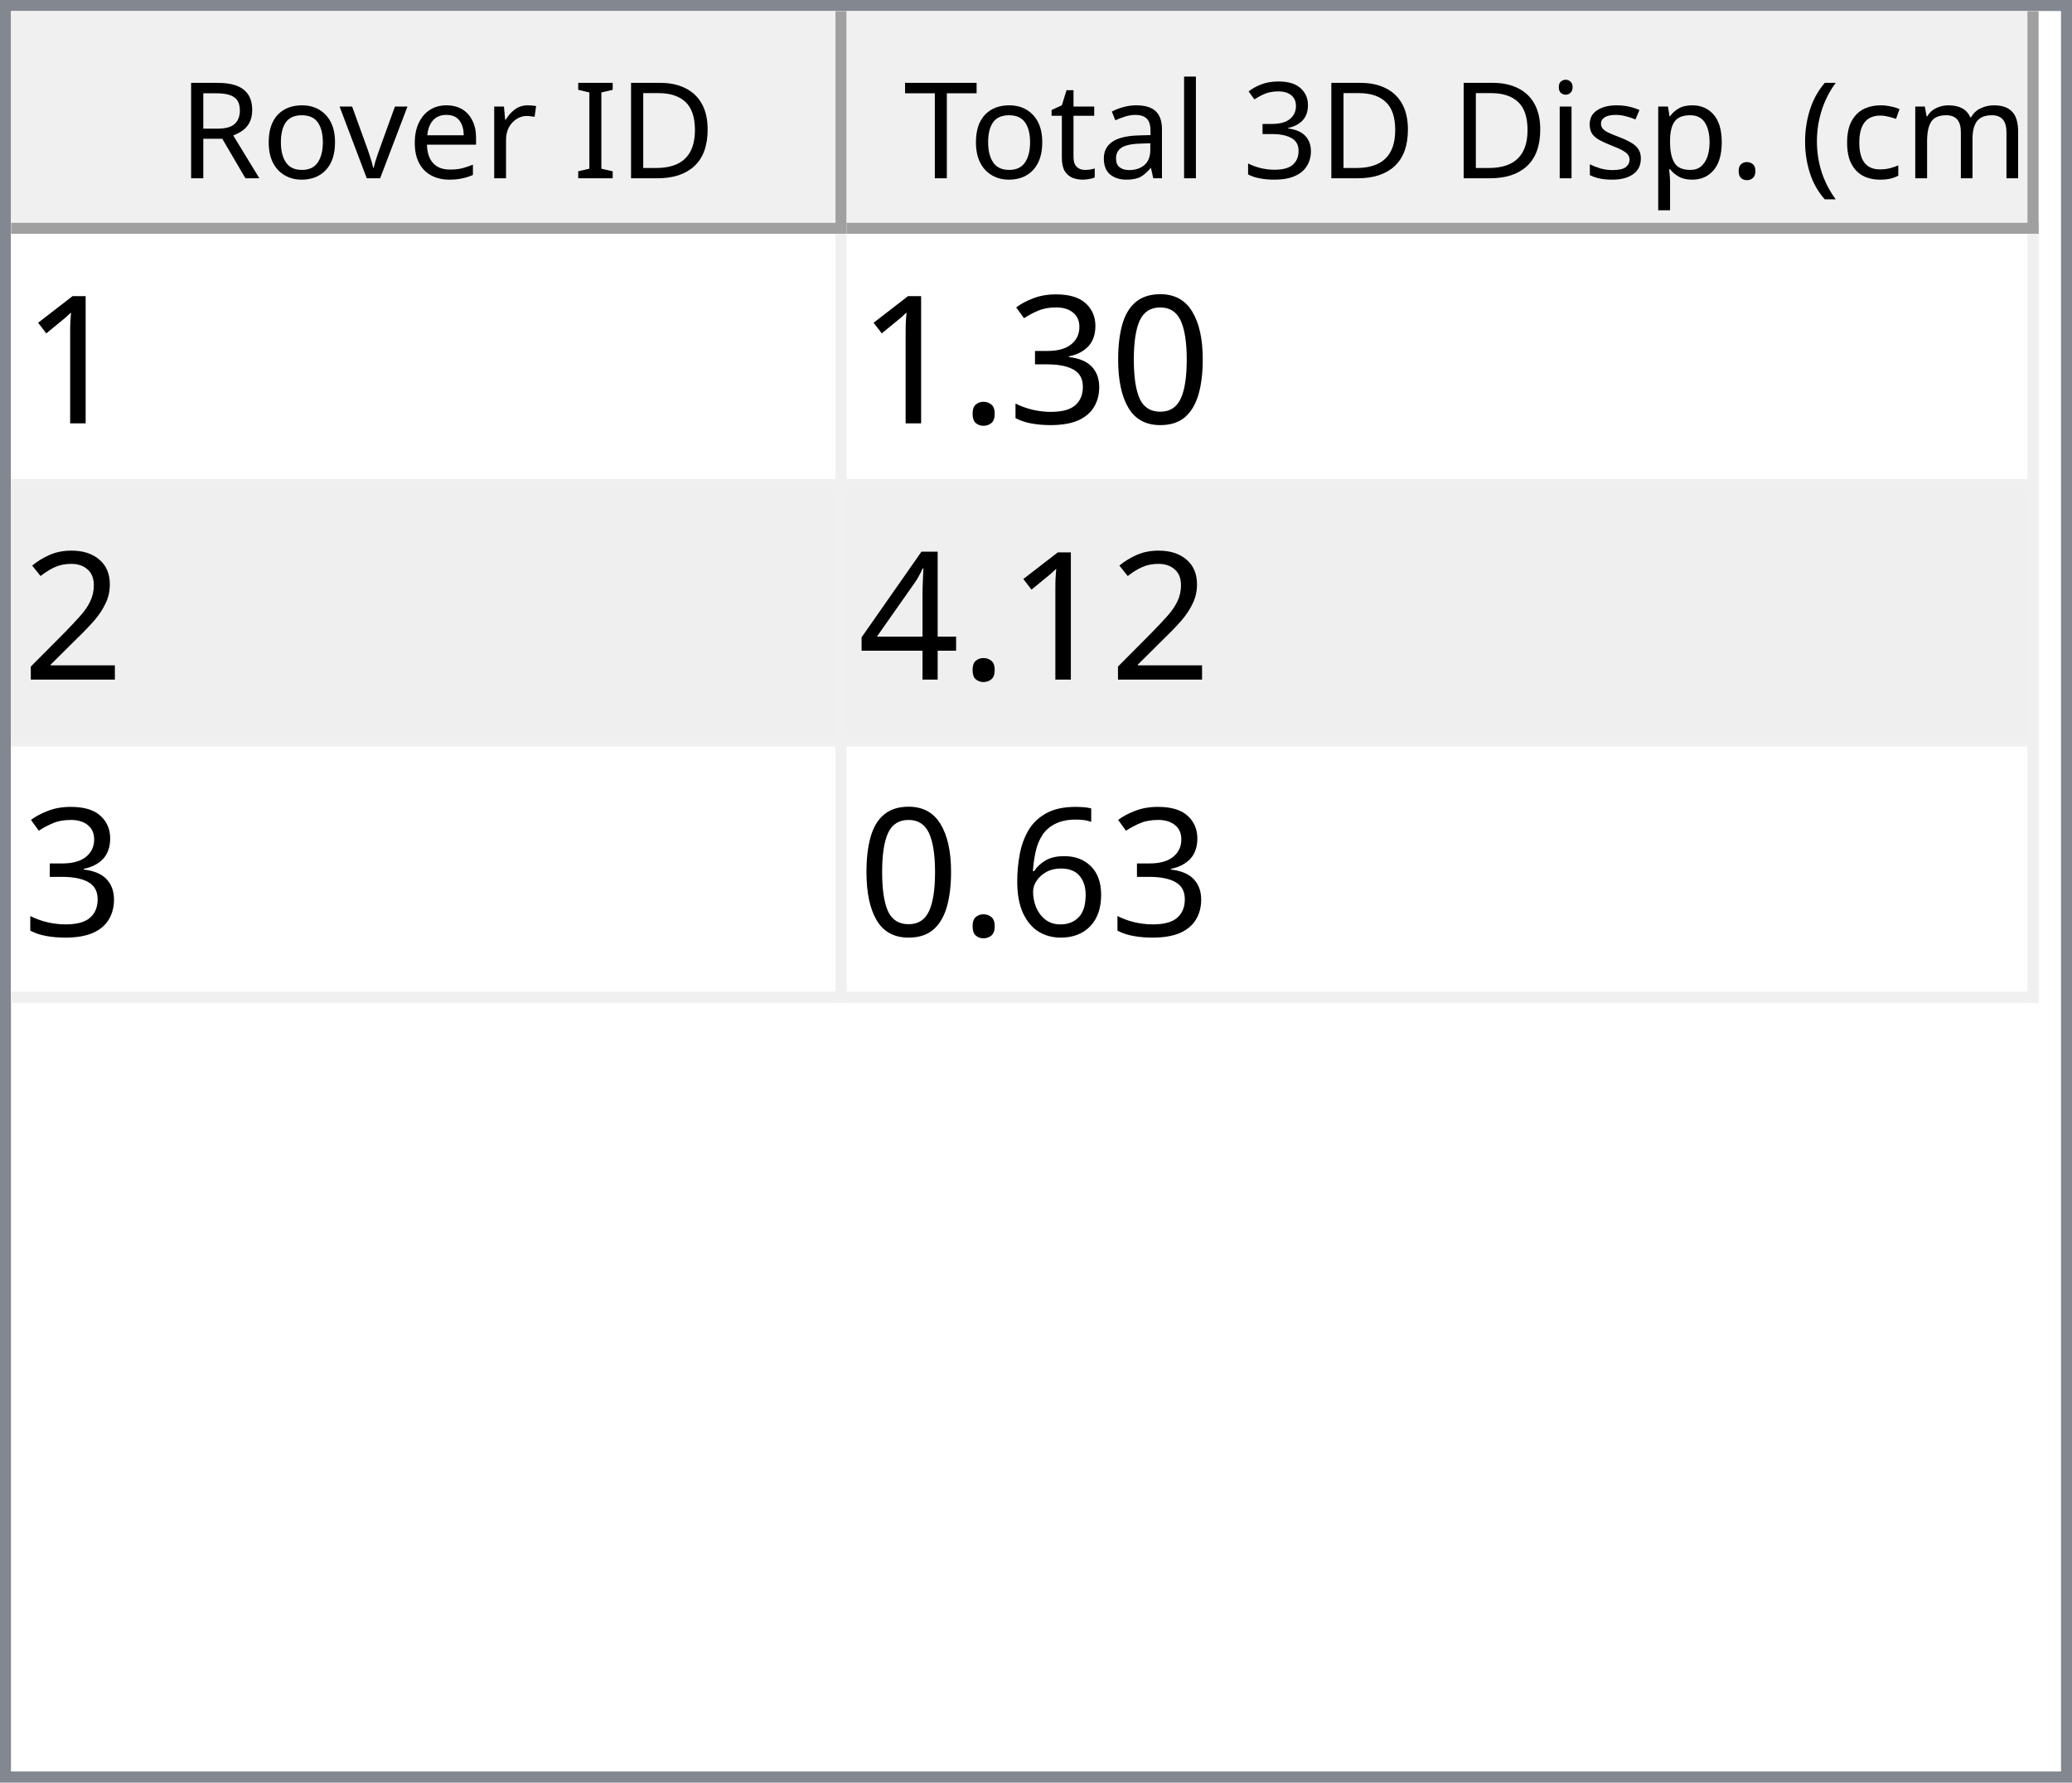
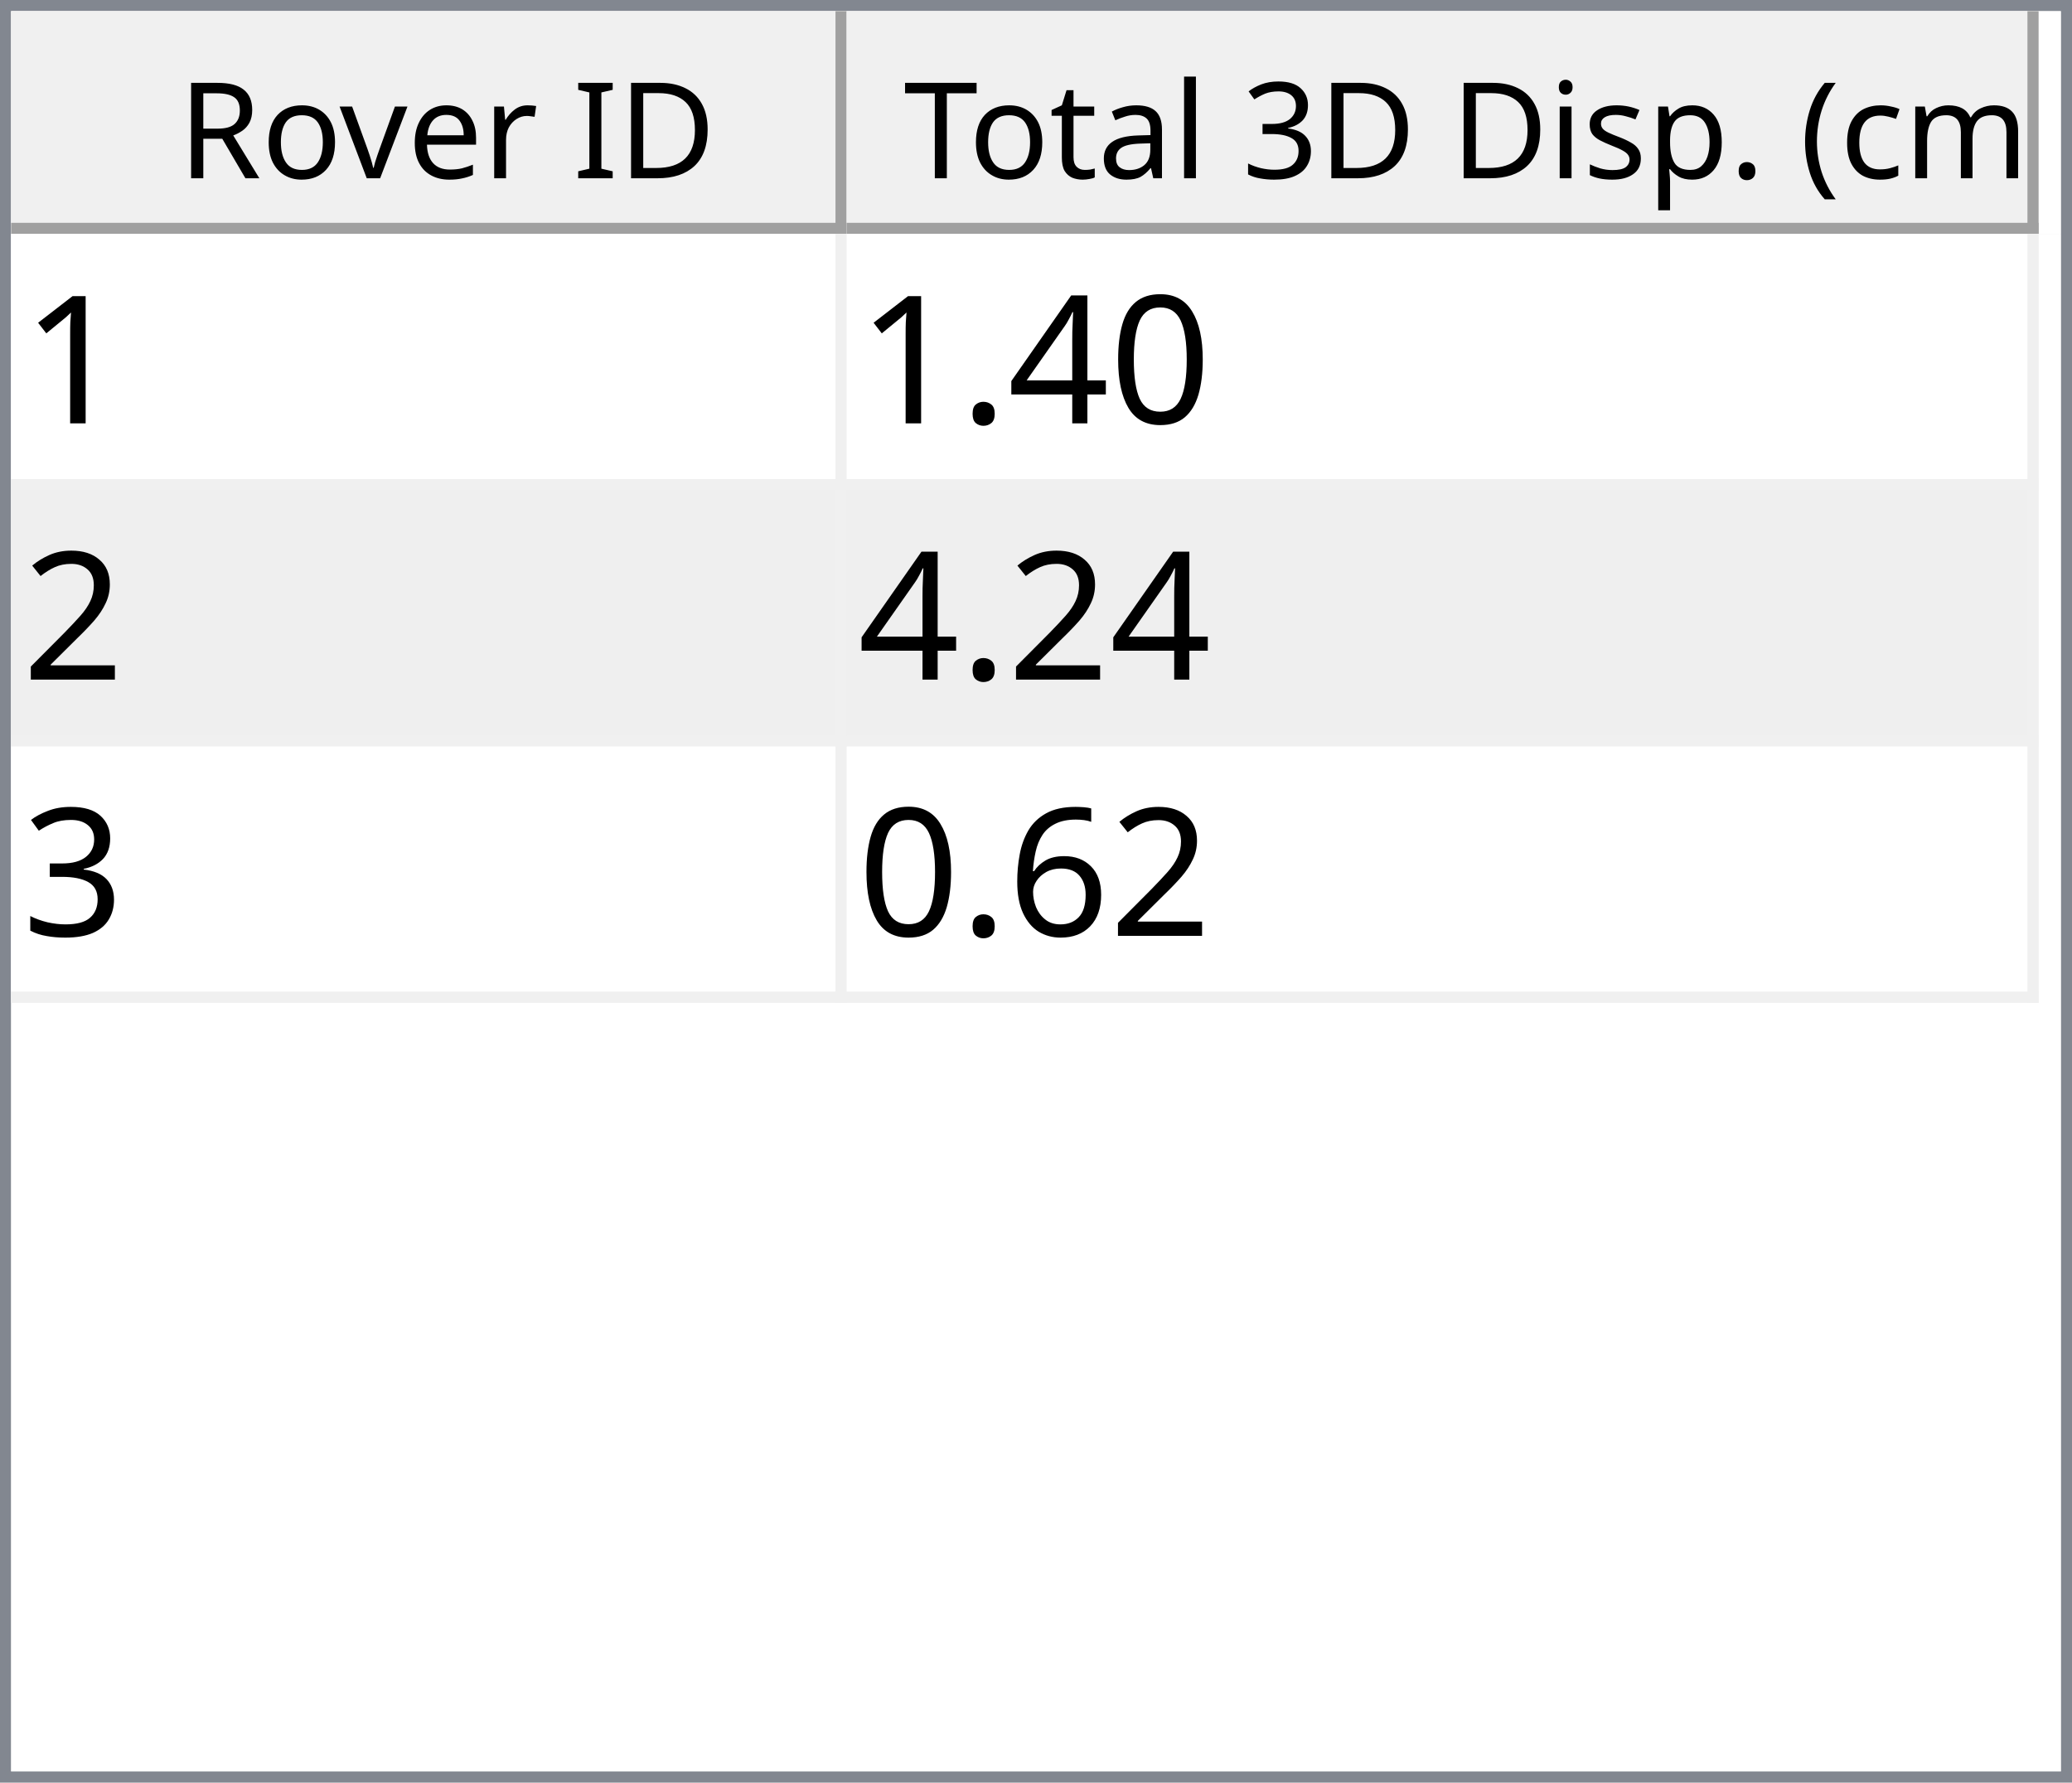
<svg xmlns="http://www.w3.org/2000/svg" style="fill-opacity:1; color-rendering:auto; color-interpolation:auto; text-rendering:auto; stroke:black; stroke-linecap:square; stroke-miterlimit:10; shape-rendering:auto; stroke-opacity:1; fill:black; stroke-dasharray:none; font-weight:normal; stroke-width:1; font-family:'Dialog'; font-style:normal; stroke-linejoin:miter; font-size:12px; stroke-dashoffset:0; image-rendering:auto;" width="186" height="160">
  <defs id="genericDefs" />
  <g>
    <defs id="defs1">
      <clipPath clipPathUnits="userSpaceOnUse" id="clipPath1">
        <path d="M0 0 L186 0 L186 160 L0 160 L0 0 Z" />
      </clipPath>
      <clipPath clipPathUnits="userSpaceOnUse" id="clipPath2">
        <path d="M0 0 L0 160 L186 160 L186 0 Z" />
      </clipPath>
      <clipPath clipPathUnits="userSpaceOnUse" id="clipPath3">
        <path d="M0 0 L0 20 L184 20 L184 0 Z" />
      </clipPath>
      <clipPath clipPathUnits="userSpaceOnUse" id="clipPath4">
        <path d="M0 0 L0 20 L75 20 L75 0 Z" />
      </clipPath>
      <clipPath clipPathUnits="userSpaceOnUse" id="clipPath5">
        <path d="M1 1 L1 19 L74 19 L74 1 Z" />
      </clipPath>
      <clipPath clipPathUnits="userSpaceOnUse" id="clipPath6">
        <path d="M0 0 L0 18 L73 18 L73 0 Z" />
      </clipPath>
      <clipPath clipPathUnits="userSpaceOnUse" id="clipPath7">
        <path d="M-0.5 -0.5 L-0.5 19.5 L74.5 19.5 L74.5 -0.5 Z" />
      </clipPath>
      <clipPath clipPathUnits="userSpaceOnUse" id="clipPath8">
        <path d="M0 0 L0 20 L107 20 L107 0 Z" />
      </clipPath>
      <clipPath clipPathUnits="userSpaceOnUse" id="clipPath9">
        <path d="M1 1 L1 19 L106 19 L106 1 Z" />
      </clipPath>
      <clipPath clipPathUnits="userSpaceOnUse" id="clipPath10">
        <path d="M0 0 L0 18 L105 18 L105 0 Z" />
      </clipPath>
      <clipPath clipPathUnits="userSpaceOnUse" id="clipPath11">
        <path d="M-0.5 -0.5 L-0.5 19.5 L106.5 19.5 L106.5 -0.5 Z" />
      </clipPath>
      <clipPath clipPathUnits="userSpaceOnUse" id="clipPath12">
        <path d="M0 0 L0 138 L184 138 L184 0 Z" />
      </clipPath>
      <clipPath clipPathUnits="userSpaceOnUse" id="clipPath13">
        <path d="M0 0 L0 69 L182 69 L182 0 Z" />
      </clipPath>
      <clipPath clipPathUnits="userSpaceOnUse" id="clipPath14">
        <path d="M-0.5 -0.5 L-0.5 68.5 L181.5 68.5 L181.5 -0.5 Z" />
      </clipPath>
      <clipPath clipPathUnits="userSpaceOnUse" id="clipPath15">
        <path d="M0 0 L0 22 L74 22 L74 0 Z" />
      </clipPath>
      <clipPath clipPathUnits="userSpaceOnUse" id="clipPath16">
        <path d="M0 0 L0 22 L106 22 L106 0 Z" />
      </clipPath>
      <font horiz-adv-x="64.551" id="font1">
        <font-face ascent="107.91" descent="25.098" units-per-em="100" style="font-style:normal; font-family:Segoe UI; font-weight:normal;" />
        <missing-glyph horiz-adv-x="64.551" d="M8.109 0 L8.109 68.266 L56.453 68.266 L56.453 0 L8.109 0 ZM15.328 7.234 L49.219 7.234 L49.219 61.031 L15.328 61.031 L15.328 7.234 Z" />
        <glyph unicode="D" horiz-adv-x="70.117" d="M9.188 0 L9.188 70.016 L28.516 70.016 Q65.531 70.016 65.531 35.891 Q65.531 19.672 55.25 9.836 Q44.969 0 27.734 0 L9.188 0 ZM17.391 62.594 L17.391 7.422 L27.828 7.422 Q41.609 7.422 49.273 14.797 Q56.938 22.172 56.938 35.688 Q56.938 62.594 28.328 62.594 L17.391 62.594 Z" />
        <glyph unicode="I" horiz-adv-x="26.611" d="M17.391 0 L9.188 0 L9.188 70.016 L17.391 70.016 L17.391 0 Z" />
        <glyph unicode=" " horiz-adv-x="27.393" d="" />
        <glyph unicode="r" horiz-adv-x="34.766" d="M34.188 41.891 Q32.078 43.5 28.125 43.5 Q23 43.5 19.555 38.672 Q16.109 33.844 16.109 25.484 L16.109 0 L8.109 0 L8.109 50 L16.109 50 L16.109 39.703 L16.312 39.703 Q18.016 44.969 21.531 47.922 Q25.047 50.875 29.391 50.875 Q32.516 50.875 34.188 50.203 L34.188 41.891 Z" />
        <glyph unicode="e" horiz-adv-x="52.295" d="M48.297 23 L12.984 23 Q13.188 14.656 17.484 10.109 Q21.781 5.562 29.297 5.562 Q37.75 5.562 44.828 11.141 L44.828 3.609 Q38.234 -1.172 27.391 -1.172 Q16.797 -1.172 10.742 5.641 Q4.688 12.453 4.688 24.812 Q4.688 36.469 11.305 43.82 Q17.922 51.172 27.734 51.172 Q37.547 51.172 42.922 44.828 Q48.297 38.484 48.297 27.203 L48.297 23 ZM40.094 29.781 Q40.047 36.719 36.75 40.578 Q33.453 44.438 27.594 44.438 Q21.922 44.438 17.969 40.383 Q14.016 36.328 13.094 29.781 L40.094 29.781 Z" />
        <glyph unicode="v" horiz-adv-x="47.9" d="M47.406 50 L27.484 0 L19.625 0 L0.688 50 L9.469 50 L22.172 13.672 Q23.578 9.672 23.922 6.688 L24.125 6.688 Q24.609 10.453 25.688 13.484 L38.969 50 L47.406 50 Z" />
        <glyph unicode="o" horiz-adv-x="58.594" d="M29 -1.172 Q17.922 -1.172 11.305 5.836 Q4.688 12.844 4.688 24.422 Q4.688 37.016 11.57 44.094 Q18.453 51.172 30.172 51.172 Q41.359 51.172 47.633 44.289 Q53.906 37.406 53.906 25.203 Q53.906 13.234 47.141 6.031 Q40.375 -1.172 29 -1.172 ZM29.594 44.438 Q21.875 44.438 17.383 39.188 Q12.891 33.938 12.891 24.703 Q12.891 15.828 17.43 10.695 Q21.969 5.562 29.594 5.562 Q37.359 5.562 41.531 10.594 Q45.703 15.625 45.703 24.906 Q45.703 34.281 41.531 39.359 Q37.359 44.438 29.594 44.438 Z" />
        <glyph unicode="R" horiz-adv-x="59.814" d="M59.375 0 L49.609 0 L37.891 19.625 Q36.281 22.359 34.766 24.289 Q33.25 26.219 31.664 27.438 Q30.078 28.656 28.25 29.219 Q26.422 29.781 24.125 29.781 L17.391 29.781 L17.391 0 L9.188 0 L9.188 70.016 L30.078 70.016 Q34.672 70.016 38.555 68.867 Q42.438 67.719 45.289 65.375 Q48.141 63.031 49.758 59.547 Q51.375 56.062 51.375 51.375 Q51.375 47.703 50.273 44.656 Q49.172 41.609 47.148 39.211 Q45.125 36.812 42.266 35.133 Q39.406 33.453 35.844 32.516 L35.844 32.328 Q37.594 31.547 38.891 30.547 Q40.188 29.547 41.359 28.18 Q42.531 26.812 43.68 25.078 Q44.828 23.344 46.234 21.047 L59.375 0 ZM17.391 62.594 L17.391 37.203 L28.516 37.203 Q31.594 37.203 34.203 38.133 Q36.812 39.062 38.719 40.797 Q40.625 42.531 41.703 45.047 Q42.781 47.562 42.781 50.688 Q42.781 56.297 39.141 59.445 Q35.5 62.594 28.609 62.594 L17.391 62.594 Z" />
        <glyph unicode=")" horiz-adv-x="30.176" d="M8.297 -15.922 L1.172 -15.922 Q16.406 2.344 16.406 26.812 Q16.406 51.469 1.078 70.016 L8.297 70.016 Q23.531 52.156 23.531 26.703 Q23.531 1.375 8.297 -15.922 Z" />
        <glyph unicode="m" horiz-adv-x="86.133" d="M79.109 0 L71.094 0 L71.094 28.719 Q71.094 37.016 68.531 40.727 Q65.969 44.438 59.906 44.438 Q54.781 44.438 51.195 39.75 Q47.609 35.062 47.609 28.516 L47.609 0 L39.594 0 L39.594 29.688 Q39.594 44.438 28.219 44.438 Q22.953 44.438 19.531 40.016 Q16.109 35.594 16.109 28.516 L16.109 0 L8.109 0 L8.109 50 L16.109 50 L16.109 42.094 L16.312 42.094 Q21.625 51.172 31.844 51.172 Q36.969 51.172 40.773 48.312 Q44.578 45.453 46 40.828 Q51.562 51.172 62.594 51.172 Q79.109 51.172 79.109 30.812 L79.109 0 Z" />
        <glyph unicode="c" horiz-adv-x="46.191" d="M42.188 2.297 Q36.422 -1.172 28.516 -1.172 Q17.828 -1.172 11.258 5.789 Q4.688 12.75 4.688 23.828 Q4.688 36.188 11.766 43.68 Q18.844 51.172 30.672 51.172 Q37.25 51.172 42.281 48.734 L42.281 40.531 Q36.719 44.438 30.375 44.438 Q22.703 44.438 17.797 38.945 Q12.891 33.453 12.891 24.516 Q12.891 15.719 17.508 10.641 Q22.125 5.562 29.891 5.562 Q36.422 5.562 42.188 9.906 L42.188 2.297 Z" />
        <glyph unicode="(" horiz-adv-x="30.176" d="M29.109 -15.922 L21.969 -15.922 Q6.844 1.375 6.844 26.703 Q6.844 52.156 21.969 70.016 L29.203 70.016 Q13.875 51.469 13.875 26.812 Q13.875 2.344 29.109 -15.922 Z" />
        <glyph unicode="." horiz-adv-x="21.68" d="M10.891 -1.078 Q8.641 -1.078 7.055 0.539 Q5.469 2.156 5.469 4.391 Q5.469 6.641 7.055 8.273 Q8.641 9.906 10.891 9.906 Q13.188 9.906 14.797 8.273 Q16.406 6.641 16.406 4.391 Q16.406 2.156 14.797 0.539 Q13.188 -1.078 10.891 -1.078 Z" />
        <glyph unicode="p" horiz-adv-x="58.789" d="M16.312 7.234 L16.109 7.234 L16.109 -23 L8.109 -23 L8.109 50 L16.109 50 L16.109 41.219 L16.312 41.219 Q22.219 51.172 33.594 51.172 Q43.266 51.172 48.688 44.461 Q54.109 37.75 54.109 26.469 Q54.109 13.922 48 6.375 Q41.891 -1.172 31.297 -1.172 Q21.578 -1.172 16.312 7.234 ZM16.109 27.391 L16.109 20.406 Q16.109 14.203 20.141 9.883 Q24.172 5.562 30.375 5.562 Q37.641 5.562 41.773 11.133 Q45.906 16.703 45.906 26.609 Q45.906 34.969 42.047 39.703 Q38.188 44.438 31.594 44.438 Q24.609 44.438 20.359 39.578 Q16.109 34.719 16.109 27.391 Z" />
        <glyph unicode="s" horiz-adv-x="42.432" d="M5.078 1.812 L5.078 10.406 Q11.625 5.562 19.484 5.562 Q30.031 5.562 30.031 12.594 Q30.031 14.594 29.125 15.992 Q28.219 17.391 26.68 18.461 Q25.141 19.531 23.07 20.383 Q21 21.234 18.609 22.172 Q15.281 23.484 12.766 24.828 Q10.25 26.172 8.57 27.859 Q6.891 29.547 6.031 31.695 Q5.172 33.844 5.172 36.719 Q5.172 40.234 6.789 42.945 Q8.406 45.656 11.086 47.484 Q13.766 49.312 17.211 50.242 Q20.656 51.172 24.312 51.172 Q30.812 51.172 35.938 48.922 L35.938 40.828 Q30.422 44.438 23.25 44.438 Q21 44.438 19.195 43.922 Q17.391 43.406 16.094 42.477 Q14.797 41.547 14.086 40.258 Q13.375 38.969 13.375 37.406 Q13.375 35.453 14.086 34.133 Q14.797 32.812 16.164 31.789 Q17.531 30.766 19.484 29.938 Q21.438 29.109 23.922 28.125 Q27.25 26.859 29.883 25.516 Q32.516 24.172 34.375 22.484 Q36.234 20.797 37.234 18.602 Q38.234 16.406 38.234 13.375 Q38.234 9.672 36.602 6.938 Q34.969 4.203 32.234 2.398 Q29.5 0.594 25.93 -0.289 Q22.359 -1.172 18.453 -1.172 Q10.75 -1.172 5.078 1.812 Z" />
        <glyph unicode="i" horiz-adv-x="24.219" d="M12.203 62.703 Q10.062 62.703 8.547 64.164 Q7.031 65.625 7.031 67.875 Q7.031 70.125 8.547 71.609 Q10.062 73.094 12.203 73.094 Q14.406 73.094 15.945 71.609 Q17.484 70.125 17.484 67.875 Q17.484 65.719 15.945 64.211 Q14.406 62.703 12.203 62.703 ZM16.109 0 L8.109 0 L8.109 50 L16.109 50 L16.109 0 Z" />
        <glyph unicode="3" horiz-adv-x="53.906" d="M46.531 19.828 Q46.531 15.094 44.75 11.211 Q42.969 7.328 39.719 4.57 Q36.469 1.812 31.93 0.297 Q27.391 -1.219 21.922 -1.219 Q11.922 -1.219 6 2.594 L6 11.188 Q13.094 5.609 22.219 5.609 Q25.875 5.609 28.828 6.539 Q31.781 7.469 33.906 9.227 Q36.031 10.984 37.18 13.477 Q38.328 15.969 38.328 19.094 Q38.328 32.812 18.797 32.812 L12.984 32.812 L12.984 39.594 L18.5 39.594 Q35.797 39.594 35.797 52.484 Q35.797 64.406 22.609 64.406 Q15.188 64.406 8.688 59.422 L8.688 67.188 Q15.375 71.188 24.609 71.188 Q29 71.188 32.57 69.969 Q36.141 68.75 38.68 66.555 Q41.219 64.359 42.609 61.281 Q44 58.203 44 54.5 Q44 40.672 30.031 36.719 L30.031 36.531 Q33.594 36.141 36.625 34.797 Q39.656 33.453 41.852 31.305 Q44.047 29.156 45.289 26.25 Q46.531 23.344 46.531 19.828 Z" />
        <glyph unicode="l" horiz-adv-x="24.219" d="M16.109 0 L8.109 0 L8.109 74.031 L16.109 74.031 L16.109 0 Z" />
        <glyph unicode="a" horiz-adv-x="50.879" d="M43.891 0 L35.891 0 L35.891 7.812 L35.688 7.812 Q30.469 -1.172 20.312 -1.172 Q12.844 -1.172 8.617 2.781 Q4.391 6.734 4.391 13.281 Q4.391 27.297 20.906 29.594 L35.891 31.688 Q35.891 44.438 25.594 44.438 Q16.547 44.438 9.281 38.281 L9.281 46.484 Q16.656 51.172 26.266 51.172 Q43.891 51.172 43.891 32.516 L43.891 0 ZM35.891 25.297 L23.828 23.641 Q18.266 22.859 15.43 20.875 Q12.594 18.891 12.594 13.875 Q12.594 10.203 15.211 7.883 Q17.828 5.562 22.172 5.562 Q28.125 5.562 32.008 9.742 Q35.891 13.922 35.891 20.312 L35.891 25.297 Z" />
        <glyph unicode="t" horiz-adv-x="33.887" d="M31.297 0.484 Q28.469 -1.078 23.828 -1.078 Q10.688 -1.078 10.688 13.578 L10.688 43.172 L2.094 43.172 L2.094 50 L10.688 50 L10.688 62.203 L18.703 64.797 L18.703 50 L31.297 50 L31.297 43.172 L18.703 43.172 L18.703 14.984 Q18.703 9.969 20.414 7.82 Q22.125 5.672 26.078 5.672 Q29.109 5.672 31.297 7.328 L31.297 0.484 Z" />
        <glyph unicode="T" horiz-adv-x="52.393" d="M50.594 62.594 L30.375 62.594 L30.375 0 L22.172 0 L22.172 62.594 L2 62.594 L2 70.016 L50.594 70.016 L50.594 62.594 Z" />
      </font>
      <font horiz-adv-x="75.0" id="font2">
        <font-face ascent="100.537" descent="21.973" units-per-em="100" style="font-style:normal; font-family:sans-serif; font-weight:normal;" />
        <missing-glyph horiz-adv-x="75.0" d="M12.5 0 L12.5 62.5 L62.5 62.5 L62.5 0 L12.5 0 ZM14.062 1.562 L60.938 1.562 L60.938 60.938 L14.062 60.938 L14.062 1.562 Z" />
        <glyph unicode="1" horiz-adv-x="55.615" d="M37.25 0 L28.469 0 L28.469 56 Q25.297 52.984 20.141 49.953 Q14.984 46.922 10.891 45.406 L10.891 53.906 Q18.266 57.375 23.781 62.305 Q29.297 67.234 31.594 71.875 L37.25 71.875 L37.25 0 Z" />
        <glyph unicode="0" horiz-adv-x="55.615" d="M4.156 35.297 Q4.156 48 6.766 55.742 Q9.375 63.484 14.523 67.68 Q19.672 71.875 27.484 71.875 Q33.25 71.875 37.594 69.555 Q41.938 67.234 44.773 62.867 Q47.609 58.5 49.219 52.227 Q50.828 45.953 50.828 35.297 Q50.828 22.703 48.242 14.969 Q45.656 7.234 40.508 3.008 Q35.359 -1.219 27.484 -1.219 Q17.141 -1.219 11.234 6.203 Q4.156 15.141 4.156 35.297 ZM13.188 35.297 Q13.188 17.672 17.312 11.836 Q21.438 6 27.484 6 Q33.547 6 37.672 11.859 Q41.797 17.719 41.797 35.297 Q41.797 52.984 37.672 58.789 Q33.547 64.594 27.391 64.594 Q21.344 64.594 17.719 59.469 Q13.188 52.938 13.188 35.297 Z" />
-         <glyph unicode="3" horiz-adv-x="55.615" d="M4.203 18.891 L12.984 20.062 Q14.5 12.594 18.141 9.297 Q21.781 6 27 6 Q33.203 6 37.477 10.297 Q41.75 14.594 41.75 20.953 Q41.75 27 37.797 30.93 Q33.844 34.859 27.734 34.859 Q25.25 34.859 21.531 33.891 L22.516 41.609 Q23.391 41.5 23.922 41.5 Q29.547 41.5 34.039 44.43 Q38.531 47.359 38.531 53.469 Q38.531 58.297 35.258 61.477 Q31.984 64.656 26.812 64.656 Q21.688 64.656 18.266 61.43 Q14.844 58.203 13.875 51.766 L5.078 53.328 Q6.688 62.156 12.398 67.016 Q18.109 71.875 26.609 71.875 Q32.469 71.875 37.398 69.359 Q42.328 66.844 44.945 62.5 Q47.562 58.156 47.562 53.266 Q47.562 48.641 45.07 44.828 Q42.578 41.016 37.703 38.766 Q44.047 37.312 47.562 32.695 Q51.078 28.078 51.078 21.141 Q51.078 11.766 44.242 5.25 Q37.406 -1.266 26.953 -1.266 Q17.531 -1.266 11.305 4.352 Q5.078 9.969 4.203 18.891 Z" />
+         <glyph unicode="4" horiz-adv-x="55.615" d="M32.328 0 L32.328 17.141 L1.266 17.141 L1.266 25.203 L33.938 71.578 L41.109 71.578 L41.109 25.203 L50.781 25.203 L50.781 17.141 L41.109 17.141 L41.109 0 L32.328 0 ZM32.328 25.203 L32.328 57.469 L9.906 25.203 L32.328 25.203 Z" />
        <glyph unicode="." horiz-adv-x="27.783" d="M9.078 0 L9.078 10.016 L19.094 10.016 L19.094 0 L9.078 0 Z" />
        <glyph unicode="2" horiz-adv-x="55.615" d="M50.344 8.453 L50.344 0 L3.031 0 Q2.938 3.172 4.047 6.109 Q5.859 10.938 9.836 15.625 Q13.812 20.312 21.344 26.469 Q33.016 36.031 37.117 41.625 Q41.219 47.219 41.219 52.203 Q41.219 57.422 37.477 61.008 Q33.734 64.594 27.734 64.594 Q21.391 64.594 17.578 60.789 Q13.766 56.984 13.719 50.25 L4.688 51.172 Q5.609 61.281 11.664 66.578 Q17.719 71.875 27.938 71.875 Q38.234 71.875 44.242 66.164 Q50.25 60.453 50.25 52 Q50.25 47.703 48.492 43.555 Q46.734 39.406 42.656 34.812 Q38.578 30.219 29.109 22.219 Q21.188 15.578 18.945 13.211 Q16.703 10.844 15.234 8.453 L50.344 8.453 Z" />
-         <glyph unicode="4" horiz-adv-x="55.615" d="M32.328 0 L32.328 17.141 L1.266 17.141 L1.266 25.203 L33.938 71.578 L41.109 71.578 L41.109 25.203 L50.781 25.203 L50.781 17.141 L41.109 17.141 L41.109 0 L32.328 0 ZM32.328 25.203 L32.328 57.469 L9.906 25.203 L32.328 25.203 Z" />
+         <glyph unicode="3" horiz-adv-x="55.615" d="M4.203 18.891 L12.984 20.062 Q14.5 12.594 18.141 9.297 Q21.781 6 27 6 Q33.203 6 37.477 10.297 Q41.75 14.594 41.75 20.953 Q41.75 27 37.797 30.93 Q33.844 34.859 27.734 34.859 Q25.25 34.859 21.531 33.891 L22.516 41.609 Q23.391 41.5 23.922 41.5 Q29.547 41.5 34.039 44.43 Q38.531 47.359 38.531 53.469 Q38.531 58.297 35.258 61.477 Q31.984 64.656 26.812 64.656 Q21.688 64.656 18.266 61.43 Q14.844 58.203 13.875 51.766 L5.078 53.328 Q6.688 62.156 12.398 67.016 Q18.109 71.875 26.609 71.875 Q32.469 71.875 37.398 69.359 Q42.328 66.844 44.945 62.5 Q47.562 58.156 47.562 53.266 Q47.562 48.641 45.07 44.828 Q42.578 41.016 37.703 38.766 Q44.047 37.312 47.562 32.695 Q51.078 28.078 51.078 21.141 Q51.078 11.766 44.242 5.25 Q37.406 -1.266 26.953 -1.266 Q17.531 -1.266 11.305 4.352 Q5.078 9.969 4.203 18.891 Z" />
        <glyph unicode="6" horiz-adv-x="55.615" d="M49.75 54.047 L41.016 53.375 Q39.844 58.547 37.703 60.891 Q34.125 64.656 28.906 64.656 Q24.703 64.656 21.531 62.312 Q17.391 59.281 14.992 53.469 Q12.594 47.656 12.5 36.922 Q15.672 41.75 20.266 44.094 Q24.859 46.438 29.891 46.438 Q38.672 46.438 44.852 39.969 Q51.031 33.5 51.031 23.25 Q51.031 16.5 48.125 10.719 Q45.219 4.938 40.141 1.859 Q35.062 -1.219 28.609 -1.219 Q17.625 -1.219 10.695 6.859 Q3.766 14.938 3.766 33.5 Q3.766 54.25 11.422 63.672 Q18.109 71.875 29.438 71.875 Q37.891 71.875 43.289 67.141 Q48.688 62.406 49.75 54.047 ZM13.875 23.188 Q13.875 18.656 15.797 14.508 Q17.719 10.359 21.188 8.18 Q24.656 6 28.469 6 Q34.031 6 38.039 10.492 Q42.047 14.984 42.047 22.703 Q42.047 30.125 38.086 34.398 Q34.125 38.672 28.125 38.672 Q22.172 38.672 18.023 34.398 Q13.875 30.125 13.875 23.188 Z" />
      </font>
    </defs>
    <g style="fill:white; stroke:white;">
      <rect x="0" y="0" width="186" style="clip-path:url(#clipPath1); stroke:none;" height="160" />
    </g>
    <g style="fill:white; text-rendering:optimizeSpeed; color-rendering:optimizeSpeed; image-rendering:optimizeSpeed; shape-rendering:crispEdges; stroke:white; color-interpolation:sRGB;">
      <rect x="0" width="186" height="160" y="0" style="stroke:none;" />
      <path style="stroke:none;" d="M0 160 L186 160 L186 0 L0 0 Z" />
    </g>
    <g style="fill:rgb(240,240,240); font-family:'Segoe UI'; stroke:rgb(240,240,240);">
      <rect x="0" y="0" width="186" style="clip-path:url(#clipPath2); stroke:none;" height="160" />
    </g>
    <g style="fill:rgb(130,135,144); font-family:'Segoe UI'; stroke:rgb(130,135,144);">
      <path d="M0 0 L186 0 L186 160 L0 160 L0 0 ZM1 1 L185 1 L185 159 L1 159 L1 1 Z" style="fill-rule:evenodd; clip-path:url(#clipPath2); stroke:none;" />
    </g>
    <g style="fill:white; font-family:'Segoe UI'; stroke:white;" transform="translate(1,1)">
      <rect x="0" y="0" width="184" style="clip-path:url(#clipPath3); stroke:none;" height="20" />
    </g>
    <g style="fill:rgb(240,240,240); font-family:'Segoe UI'; stroke:rgb(240,240,240);" transform="translate(1,1)">
      <rect x="0" y="0" width="75" style="clip-path:url(#clipPath4); stroke:none;" height="20" />
    </g>
    <g style="font-family:'Segoe UI';" transform="translate(2,2)">
      <text x="14" xml:space="preserve" y="14" style="clip-path:url(#clipPath6); stroke:none;">Rover ID</text>
    </g>
    <g style="fill:rgb(160,160,160); font-family:'Segoe UI'; stroke:rgb(160,160,160); stroke-linejoin:bevel;" transform="translate(1.5,1.5)">
      <line x1="74" x2="74" y1="0" style="fill:none; clip-path:url(#clipPath7);" y2="19" />
    </g>
    <g style="fill:rgb(160,160,160); font-family:'Segoe UI'; stroke:rgb(160,160,160); stroke-linejoin:bevel;" transform="matrix(1,0,0,1,1,1) translate(0.5,0.5)">
      <line x1="0" x2="74" y1="19" style="fill:none; clip-path:url(#clipPath7);" y2="19" />
    </g>
    <g style="fill:rgb(240,240,240); font-family:'Segoe UI'; stroke:rgb(240,240,240);" transform="translate(76,1)">
      <rect x="0" y="0" width="107" style="clip-path:url(#clipPath8); stroke:none;" height="20" />
    </g>
    <g style="font-family:'Segoe UI';" transform="translate(77,2)">
      <text x="1" xml:space="preserve" y="14" style="clip-path:url(#clipPath10); stroke:none;"> Total 3D Disp. (cm)</text>
    </g>
    <g style="fill:rgb(160,160,160); font-family:'Segoe UI'; stroke:rgb(160,160,160); stroke-linejoin:bevel;" transform="translate(76.5,1.5)">
      <line x1="106" x2="106" y1="0" style="fill:none; clip-path:url(#clipPath11);" y2="19" />
    </g>
    <g style="fill:rgb(160,160,160); font-family:'Segoe UI'; stroke:rgb(160,160,160); stroke-linejoin:bevel;" transform="matrix(1,0,0,1,76,1) translate(0.5,0.5)">
      <line x1="0" x2="106" y1="19" style="fill:none; clip-path:url(#clipPath11);" y2="19" />
    </g>
    <g style="fill:white; font-family:'Segoe UI'; stroke:white;" transform="translate(1,21)">
      <rect x="0" y="0" width="184" style="clip-path:url(#clipPath12); stroke:none;" height="138" />
    </g>
    <g style="fill:rgb(240,240,240); font-size:16px; font-family:sans-serif; stroke:rgb(240,240,240);" transform="translate(1,21)">
      <rect x="0" y="0" width="182" style="clip-path:url(#clipPath13); stroke:none;" height="69" />
      <line transform="translate(0.5,0.5)" x1="0" x2="181" y1="22" style="clip-path:url(#clipPath14); fill:none; stroke-linejoin:bevel;" y2="22" />
    </g>
    <g transform="matrix(1,0,0,1,1,21) translate(0.5,0.5)" style="fill:rgb(240,240,240); font-size:16px; font-family:sans-serif; stroke:rgb(240,240,240); stroke-linejoin:bevel;">
      <line x1="0" x2="181" y1="45" style="fill:none; clip-path:url(#clipPath14);" y2="45" />
    </g>
    <g transform="matrix(1,0,0,1,1,21) translate(0.5,0.5)" style="fill:rgb(240,240,240); font-size:16px; font-family:sans-serif; stroke:rgb(240,240,240); stroke-linejoin:bevel;">
      <line x1="0" x2="181" y1="68" style="fill:none; clip-path:url(#clipPath14);" y2="68" />
    </g>
    <g transform="matrix(1,0,0,1,1,21) translate(0.5,0.5)" style="fill:rgb(240,240,240); font-size:16px; font-family:sans-serif; stroke:rgb(240,240,240); stroke-linejoin:bevel;">
      <line x1="74" x2="74" y1="0" style="fill:none; clip-path:url(#clipPath14);" y2="68" />
    </g>
    <g transform="matrix(1,0,0,1,1,21) translate(0.5,0.5)" style="fill:rgb(240,240,240); font-size:16px; font-family:sans-serif; stroke:rgb(240,240,240); stroke-linejoin:bevel;">
      <line x1="181" x2="181" y1="0" style="fill:none; clip-path:url(#clipPath14);" y2="68" />
    </g>
    <g style="fill:white; font-size:16px; font-family:sans-serif; stroke:white;" transform="matrix(1,0,0,1,1,21)">
      <rect x="0" y="0" width="74" style="clip-path:url(#clipPath15); stroke:none;" height="22" />
      <text x="1" y="17" style="fill:black; clip-path:url(#clipPath15); stroke:none;" xml:space="preserve">1</text>
    </g>
    <g style="fill:white; font-size:16px; font-family:sans-serif; stroke:white;" transform="matrix(1,0,0,1,1,21) translate(75,0)">
      <rect x="0" y="0" width="106" style="clip-path:url(#clipPath16); stroke:none;" height="22" />
-       <text x="1" y="17" style="fill:black; clip-path:url(#clipPath16); stroke:none;" xml:space="preserve">1.30</text>
+       <text x="1" y="17" style="fill:black; clip-path:url(#clipPath16); stroke:none;" xml:space="preserve">1.40</text>
    </g>
    <g style="fill:rgb(239,239,239); font-size:16px; font-family:sans-serif; stroke:rgb(239,239,239);" transform="matrix(1,0,0,1,1,21) translate(0,23)">
      <rect x="0" y="0" width="74" style="clip-path:url(#clipPath15); stroke:none;" height="22" />
      <text x="1" y="17" style="fill:black; clip-path:url(#clipPath15); stroke:none;" xml:space="preserve">2</text>
    </g>
    <g style="fill:rgb(239,239,239); font-size:16px; font-family:sans-serif; stroke:rgb(239,239,239);" transform="matrix(1,0,0,1,1,21) translate(75,23)">
      <rect x="0" y="0" width="106" style="clip-path:url(#clipPath16); stroke:none;" height="22" />
-       <text x="1" y="17" style="fill:black; clip-path:url(#clipPath16); stroke:none;" xml:space="preserve">4.12</text>
+       <text x="1" y="17" style="fill:black; clip-path:url(#clipPath16); stroke:none;" xml:space="preserve">4.24</text>
    </g>
    <g style="fill:white; font-size:16px; font-family:sans-serif; stroke:white;" transform="matrix(1,0,0,1,1,21) translate(0,46)">
      <rect x="0" y="0" width="74" style="clip-path:url(#clipPath15); stroke:none;" height="22" />
      <text x="1" y="17" style="fill:black; clip-path:url(#clipPath15); stroke:none;" xml:space="preserve">3</text>
    </g>
    <g style="fill:white; font-size:16px; font-family:sans-serif; stroke:white;" transform="matrix(1,0,0,1,1,21) translate(75,46)">
      <rect x="0" y="0" width="106" style="clip-path:url(#clipPath16); stroke:none;" height="22" />
-       <text x="1" y="17" style="fill:black; clip-path:url(#clipPath16); stroke:none;" xml:space="preserve">0.63</text>
+       <text x="1" y="17" style="fill:black; clip-path:url(#clipPath16); stroke:none;" xml:space="preserve">0.62</text>
    </g>
  </g>
</svg>
